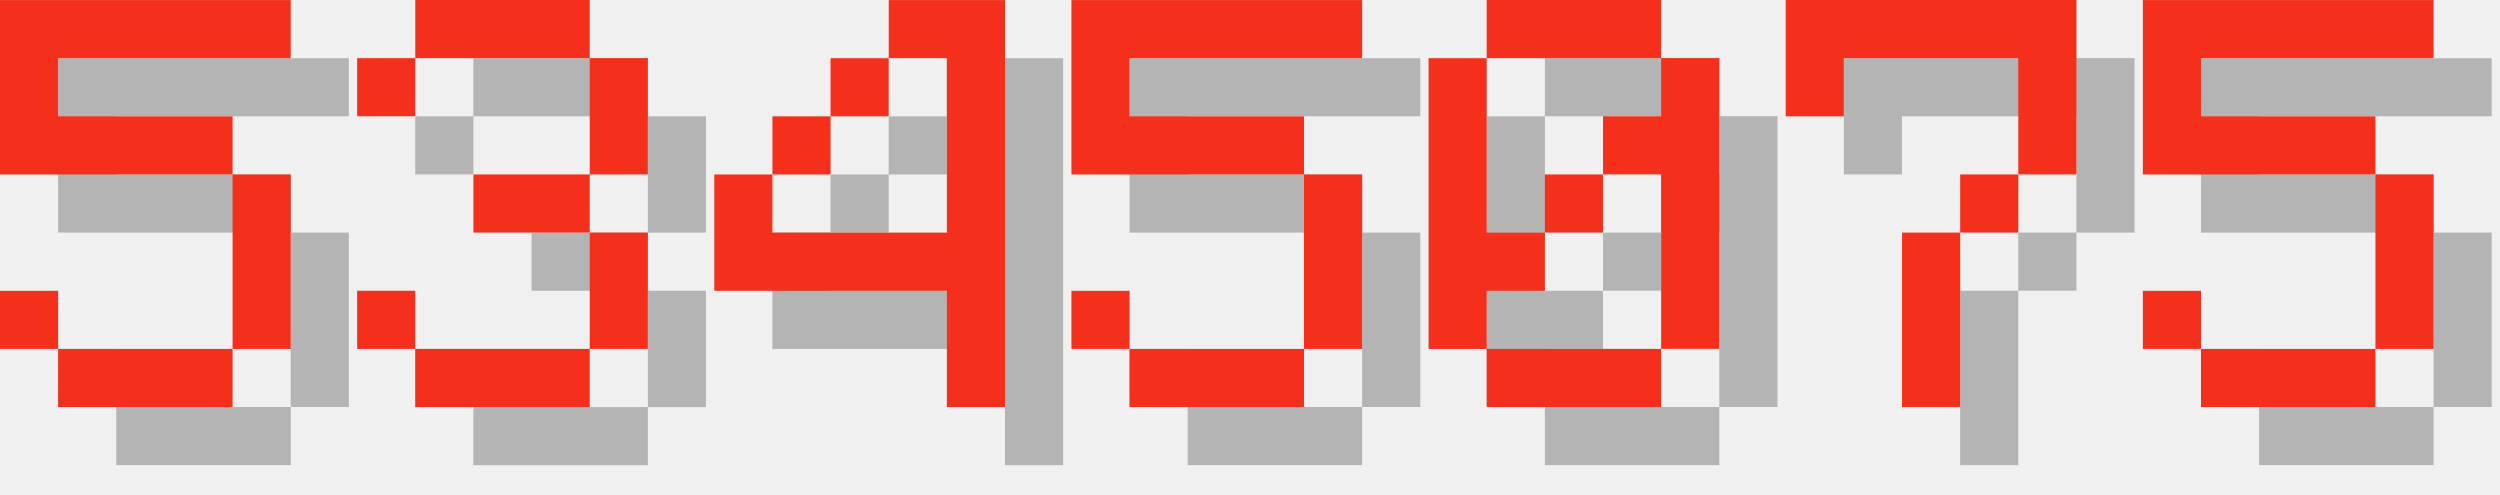
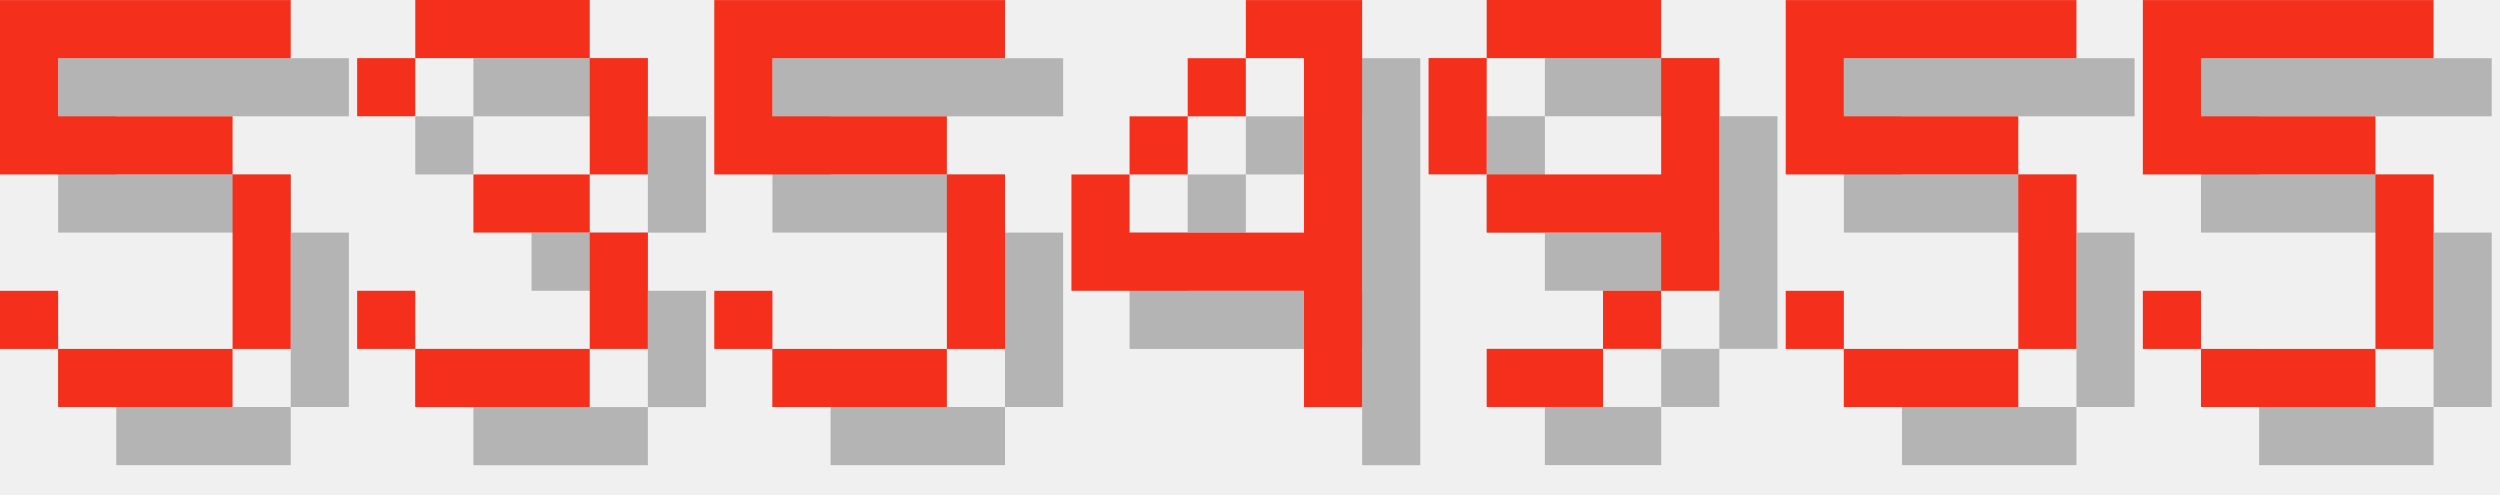
<svg xmlns="http://www.w3.org/2000/svg" version="1.1" width="182.0" height="36">
  <style>
        .text-foreground {
            fill: #F4301C;
        }
        .text-shadow {
            fill: #000000;
            fill-opacity: 0.25;
        }
    </style>
  <g class="digit" id="digit_5" transform="translate(0.0, 0), scale(4)">
    <path id="digit_5_shadow" class="text-shadow" d="m1.058 1.058v3.175h4.233v3.175h-3.175v-1.058h-1.058v1.058h1.058v1.058h3.175v-1.058h1.058v-3.175h-1.058v-1.058h-3.175v-1.058h4.233v-1.058h-5.292z" fill-opacity=".5" style="paint-order:stroke fill markers" />
    <path id="digit_5_fg" class="text-foreground" d="m0 0v3.175h4.233v3.175h-3.175v-1.058h-1.058v1.058h1.058v1.058h3.175v-1.058h1.058v-3.175h-1.058v-1.058h-3.175v-1.058h4.233v-1.058h-5.292z" fill="#fff" style="paint-order:stroke fill markers" />
  </g>
  <g class="digit" id="digit_3" transform="translate(26.0, 0), scale(4)">
    <path id="digit_3_shadow" class="text-shadow" d="m1.058 2.117v1.058h1.058v-1.058h3.175v2.117h-2.117v1.058h2.117v2.117h-3.175v-1.058h-1.058v1.058h1.058v1.058h3.175v-1.058h1.058v-2.117h-1.058v-1.058h1.058v-2.117h-1.058v-1.058h-3.175v1.058h-1.058z" fill-opacity=".5" style="paint-order:stroke fill markers" />
    <path id="digit_3_fg" class="text-foreground" d="m0 1.058v1.058h1.058v-1.058h3.175v2.117h-2.117v1.058h2.117v2.117h-3.175v-1.058h-1.058v1.058h1.058v1.058h3.175v-1.058h1.058v-2.117h-1.058v-1.058h1.058v-2.117h-1.058v-1.058h-3.175v1.058h-1.058z" fill="#fff" style="paint-order:stroke fill markers" />
  </g>
-   <g class="digit" id="digit_4" transform="translate(52.0, 0), scale(4)">
+   <g class="digit" id="digit_5" transform="translate(52.0, 0), scale(4)">
+     <path id="digit_5_shadow" class="text-shadow" d="m1.058 1.058v3.175h4.233v3.175h-3.175v-1.058h-1.058v1.058h1.058v1.058h3.175v-1.058h1.058v-3.175h-1.058v-1.058h-3.175v-1.058h4.233v-1.058h-5.292z" fill-opacity=".5" style="paint-order:stroke fill markers" />
+     <path id="digit_5_fg" class="text-foreground" d="m0 0v3.175h4.233v3.175h-3.175v-1.058h-1.058v1.058h1.058v1.058h3.175v-1.058h1.058v-3.175h-1.058v-1.058h-3.175v-1.058h4.233v-1.058h-5.292z" fill="#fff" style="paint-order:stroke fill markers" />
+   </g>
+   <g class="digit" id="digit_4" transform="translate(78.0, 0), scale(4)">
    <path id="digit_4_shadow" class="text-shadow" d="m4.233 1.058v1.058h1.058v3.175h-3.175v-1.058h-1.058v2.117h4.233v2.117h1.058v-7.408h-2.117zm-2.117 3.175h1.058v-1.058h-1.058v1.058zm1.058-1.058h1.058v-1.058h-1.058v1.058z" fill-opacity=".5" style="paint-order:stroke fill markers" />
    <path id="digit_4_fg" class="text-foreground" d="m3.175 0v1.058h1.058v3.175h-3.175v-1.058h-1.058v2.117h4.233v2.117h1.058v-7.408h-2.117zm-2.117 3.175h1.058v-1.058h-1.058v1.058zm1.058-1.058h1.058v-1.058h-1.058v1.058z" fill="#fff" style="paint-order:stroke fill markers" />
  </g>
-   <g class="digit" id="digit_5" transform="translate(78.0, 0), scale(4)">
+   <g class="digit" id="digit_9" transform="translate(104.0, 0), scale(4)">
+     <path id="digit_9_shadow" class="text-shadow" d="m2.117 1.058v1.058h3.175v-1.058h-3.175zm3.175 1.058v2.117h-3.175v1.058h3.175v1.058h1.058v-4.233h-1.058zm0 4.233h-1.058v1.058h1.058v-1.058zm-1.058 1.058h-2.117v1.058h2.117v-1.058zm-2.117-3.175v-2.117h-1.058v2.117h1.058z" fill-opacity=".5" style="paint-order:stroke fill markers" />
+     <path id="digit_9_fg" class="text-foreground" d="m1.058 0v1.058h3.175v-1.058h-3.175zm3.175 1.058v2.117h-3.175v1.058h3.175v1.058h1.058v-4.233h-1.058zm0 4.233h-1.058v1.058h1.058v-1.058zm-1.058 1.058h-2.117v1.058h2.117v-1.058zm-2.117-3.175v-2.117h-1.058v2.117h1.058z" fill="#fff" style="paint-order:stroke fill markers" />
+   </g>
+   <g class="digit" id="digit_5" transform="translate(130.0, 0), scale(4)">
    <path id="digit_5_shadow" class="text-shadow" d="m1.058 1.058v3.175h4.233v3.175h-3.175v-1.058h-1.058v1.058h1.058v1.058h3.175v-1.058h1.058v-3.175h-1.058v-1.058h-3.175v-1.058h4.233v-1.058h-5.292z" fill-opacity=".5" style="paint-order:stroke fill markers" />
    <path id="digit_5_fg" class="text-foreground" d="m0 0v3.175h4.233v3.175h-3.175v-1.058h-1.058v1.058h1.058v1.058h3.175v-1.058h1.058v-3.175h-1.058v-1.058h-3.175v-1.058h4.233v-1.058h-5.292z" fill="#fff" style="paint-order:stroke fill markers" />
-   </g>
-   <g class="digit" id="digit_0" transform="translate(104.0, 0), scale(4)">
-     <path id="digit_0_shadow" class="text-shadow" d="m2.117 1.058v1.058h3.175v-1.058h-3.175zm3.175 1.058v1.058h-1.058v1.058h1.058v3.175h1.058v-5.292h-1.058zm0 5.292h-3.175v1.058h3.175v-1.058zm-3.175 0v-1.058h1.058v-1.058h-1.058v-3.175h-1.058v5.292h1.058zm1.058-2.117h1.058v-1.058h-1.058v1.058z" fill-opacity=".5" style="paint-order:stroke fill markers" />
-     <path id="digit_0_fg" class="text-foreground" d="m1.058 0v1.058h3.175v-1.058h-3.175zm3.175 1.058v1.058h-1.058v1.058h1.058v3.175h1.058v-5.292h-1.058zm0 5.292h-3.175v1.058h3.175v-1.058zm-3.175 0v-1.058h1.058v-1.058h-1.058v-3.175h-1.058v5.292h1.058zm1.058-2.117h1.058v-1.058h-1.058v1.058z" fill="#fff" style="paint-order:stroke fill markers" />
-   </g>
-   <g class="digit" id="digit_7" transform="translate(130.0, 0), scale(4)">
-     <path id="digit_7_shadow" class="text-shadow" d="m1.058 1.058 2e-6 2.117h1.058v-1.058h3.175v1.058l2e-7 1.058h-1.058v1.058h-1.058l4e-7 3.175 1.058 1e-7v-3.175h1.058v-1.058h1.058l5e-7 -1.058v-2.117z" fill-opacity=".5" style="paint-order:stroke fill markers" />
-     <path id="digit_7_fg" class="text-foreground" d="m0 0 2e-6 2.117h1.058v-1.058h3.175v1.058l2e-7 1.058h-1.058v1.058h-1.058l4e-7 3.175 1.058 1e-7v-3.175h1.058v-1.058h1.058l5e-7 -1.058v-2.117z" fill="#fff" style="paint-order:stroke fill markers" />
  </g>
  <g class="digit" id="digit_5" transform="translate(156.0, 0), scale(4)">
    <path id="digit_5_shadow" class="text-shadow" d="m1.058 1.058v3.175h4.233v3.175h-3.175v-1.058h-1.058v1.058h1.058v1.058h3.175v-1.058h1.058v-3.175h-1.058v-1.058h-3.175v-1.058h4.233v-1.058h-5.292z" fill-opacity=".5" style="paint-order:stroke fill markers" />
    <path id="digit_5_fg" class="text-foreground" d="m0 0v3.175h4.233v3.175h-3.175v-1.058h-1.058v1.058h1.058v1.058h3.175v-1.058h1.058v-3.175h-1.058v-1.058h-3.175v-1.058h4.233v-1.058h-5.292z" fill="#fff" style="paint-order:stroke fill markers" />
  </g>
</svg>
